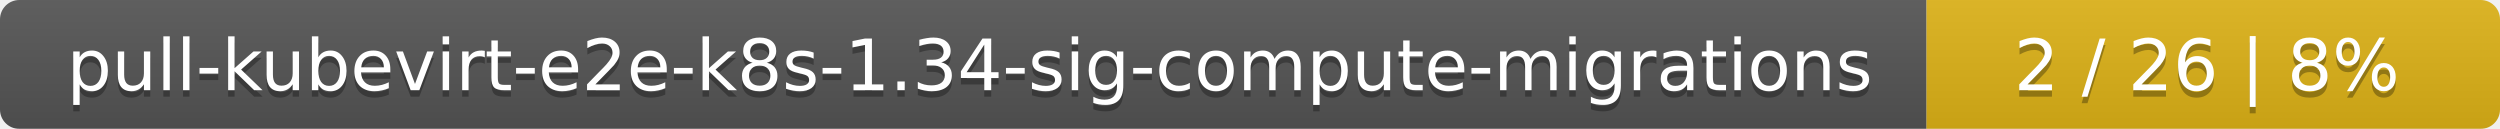
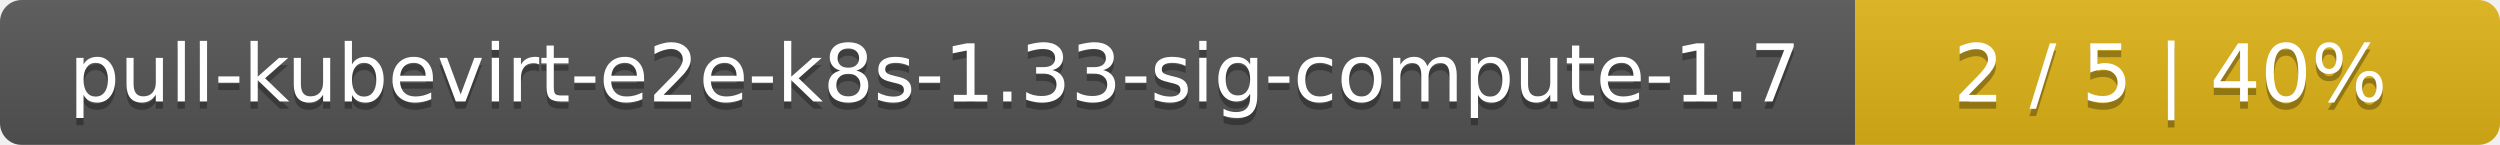
- <svg xmlns="http://www.w3.org/2000/svg" width="388" height="20">
+ <svg xmlns="http://www.w3.org/2000/svg" width="345" height="20">
  <linearGradient id="smooth" x2="0" y2="100%">
    <stop offset="0" stop-color="#bbb" stop-opacity=".1" />
    <stop offset="1" stop-opacity=".1" />
  </linearGradient>
  <mask id="round">
-     <rect width="388" height="20" rx="3" fill="#fff" />
+     <rect width="345" height="20" rx="3" fill="#fff" />
  </mask>
  <g mask="url(#round)">
-     <rect width="299" height="20" fill="#555" />
-     <rect x="299" width="89" height="20" fill="#dfb317" />
-     <rect width="388" height="20" fill="url(#smooth)" />
+     <rect width="256" height="20" fill="#555" />
+     <rect x="256" width="89" height="20" fill="#dfb317" />
+     <rect width="345" height="20" fill="url(#smooth)" />
  </g>
  <g fill="#fff" text-anchor="middle" font-family="DejaVu Sans,Verdana,Geneva,sans-serif" font-size="11">
-     <text x="150.5" y="15" fill="#010101" fill-opacity=".3">pull-kubevirt-e2e-k8s-1.34-sig-compute-migrations</text>
-     <text x="150.5" y="14">pull-kubevirt-e2e-k8s-1.34-sig-compute-migrations</text>
-     <text x="342.5" y="15" fill="#010101" fill-opacity=".3">2 / 26    |    8%</text>
-     <text x="342.5" y="14">2 / 26    |    8%</text>
+     <text x="129" y="15" fill="#010101" fill-opacity=".3">pull-kubevirt-e2e-k8s-1.33-sig-compute-1.7</text>
+     <text x="129" y="14">pull-kubevirt-e2e-k8s-1.33-sig-compute-1.7</text>
+     <text x="299.5" y="15" fill="#010101" fill-opacity=".3">2 / 5    |    40%</text>
+     <text x="299.5" y="14">2 / 5    |    40%</text>
  </g>
</svg>
